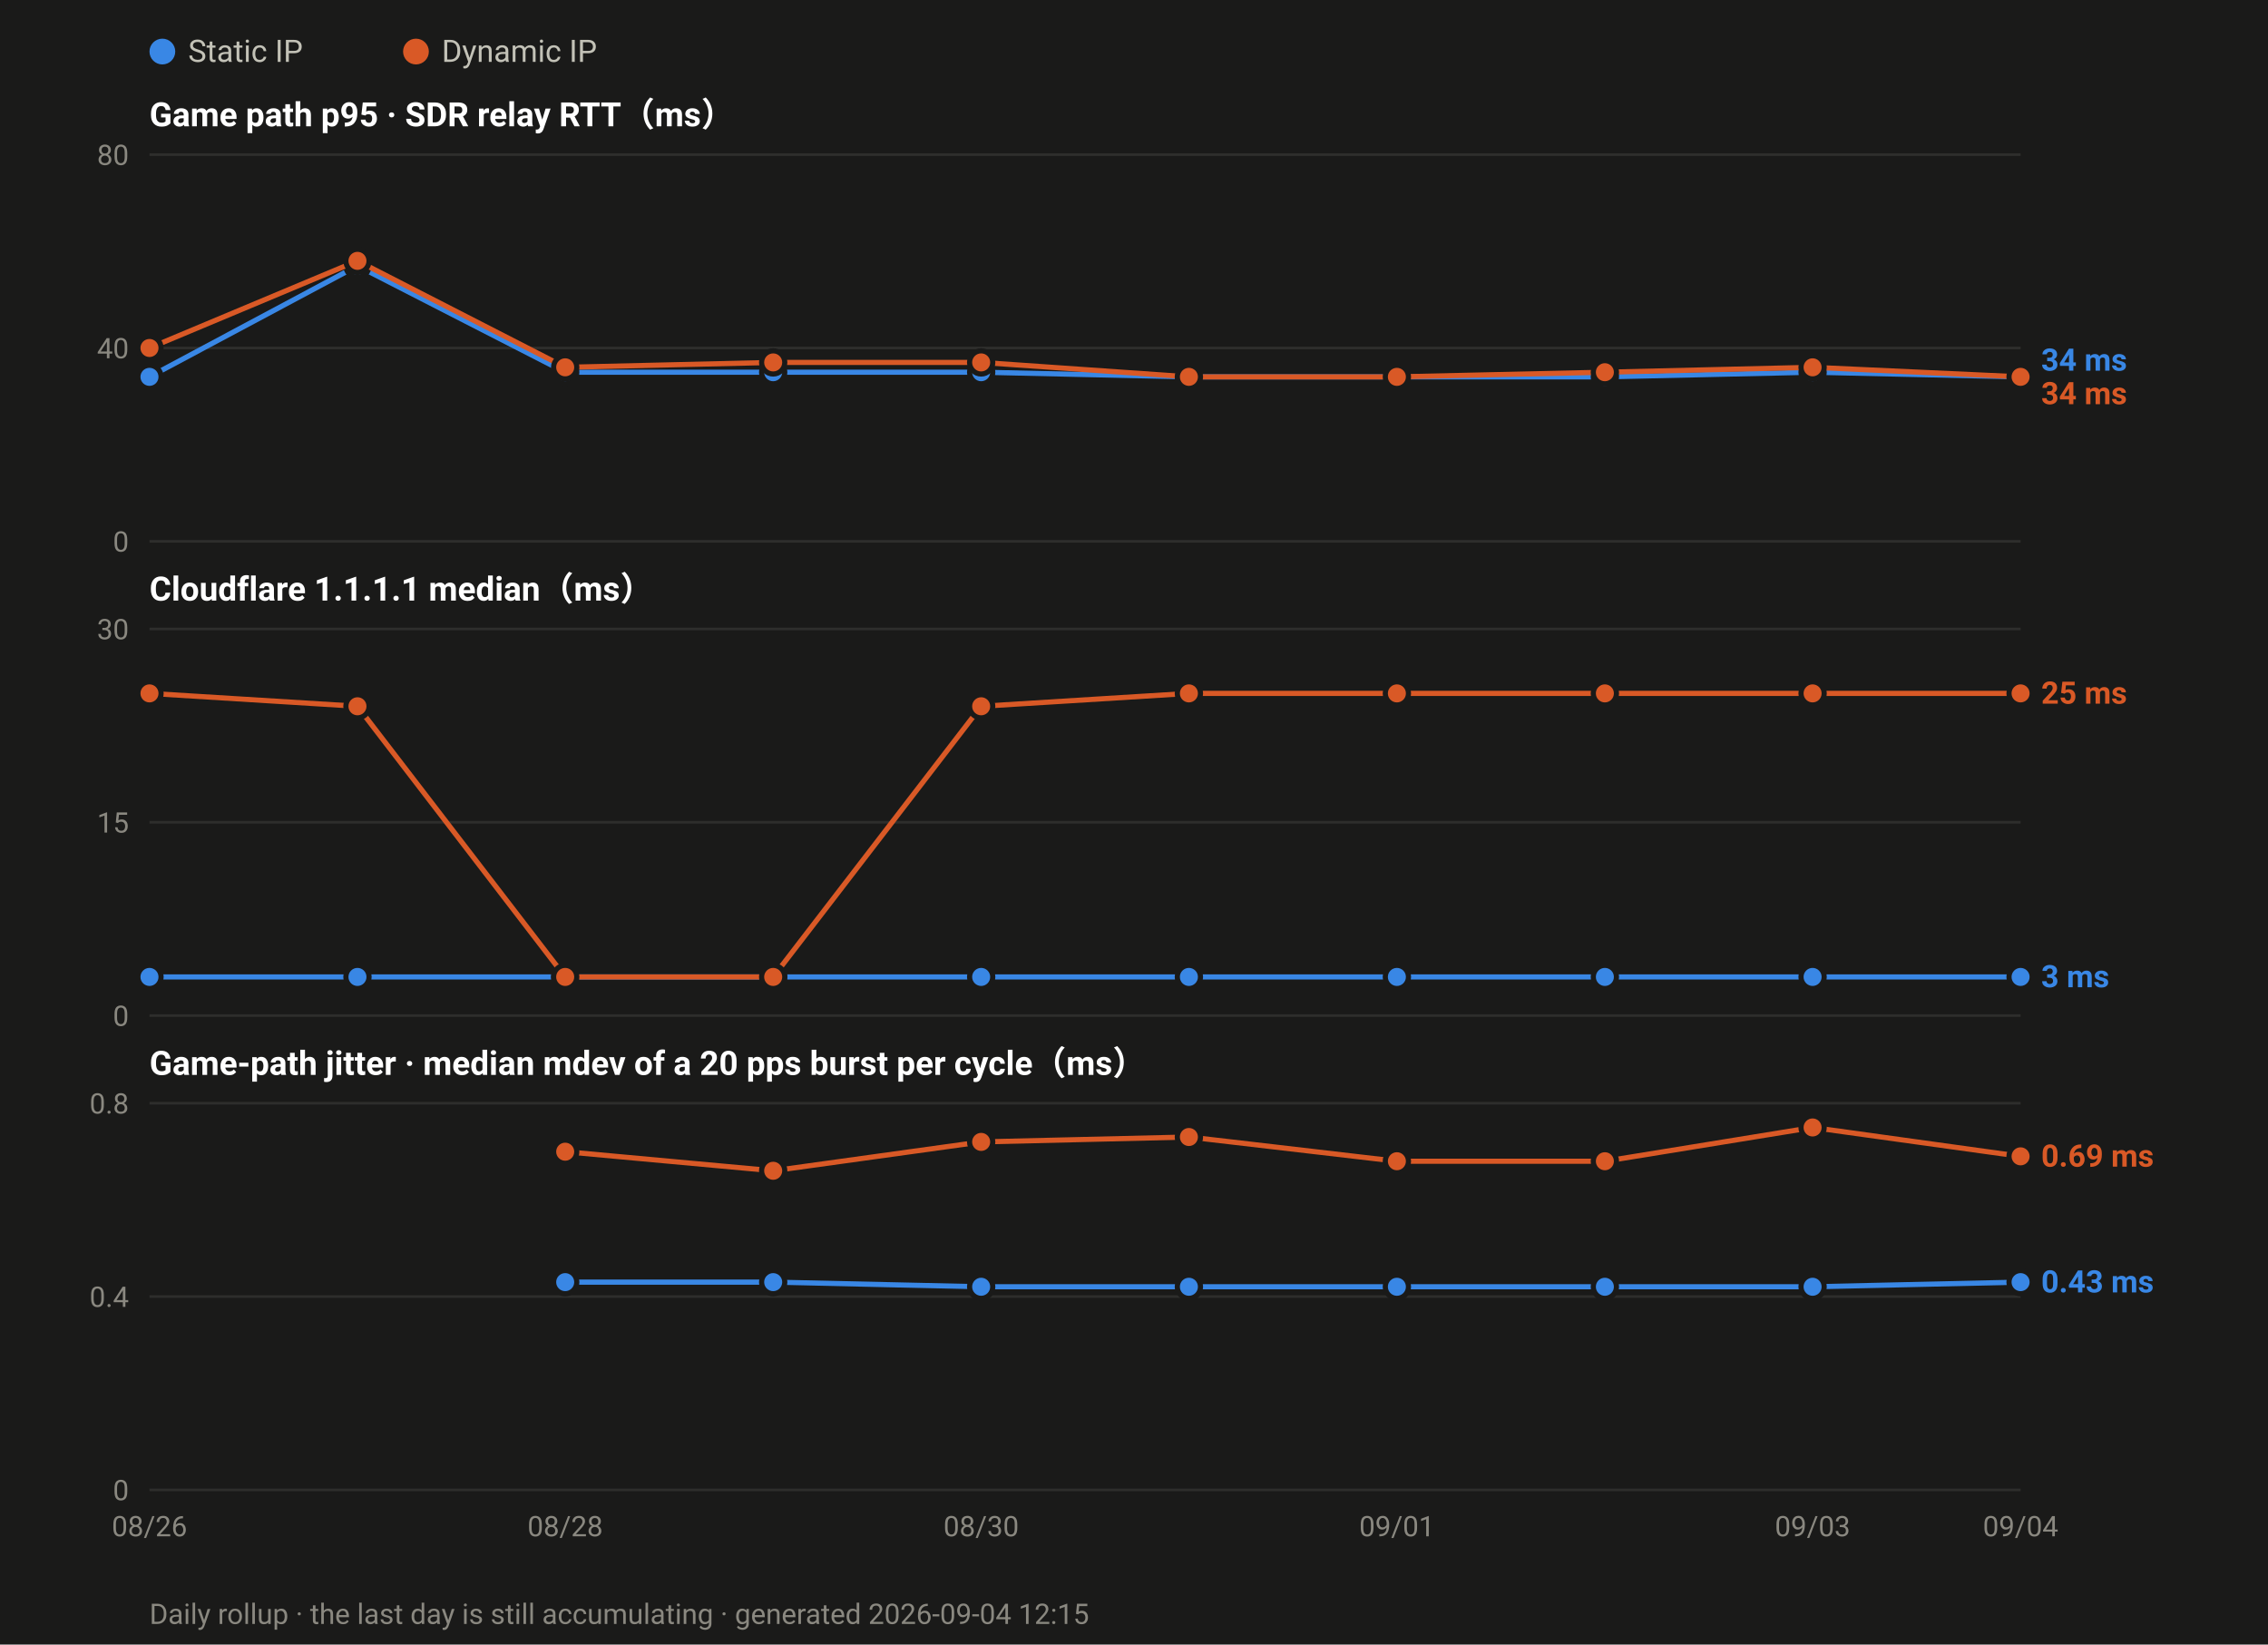
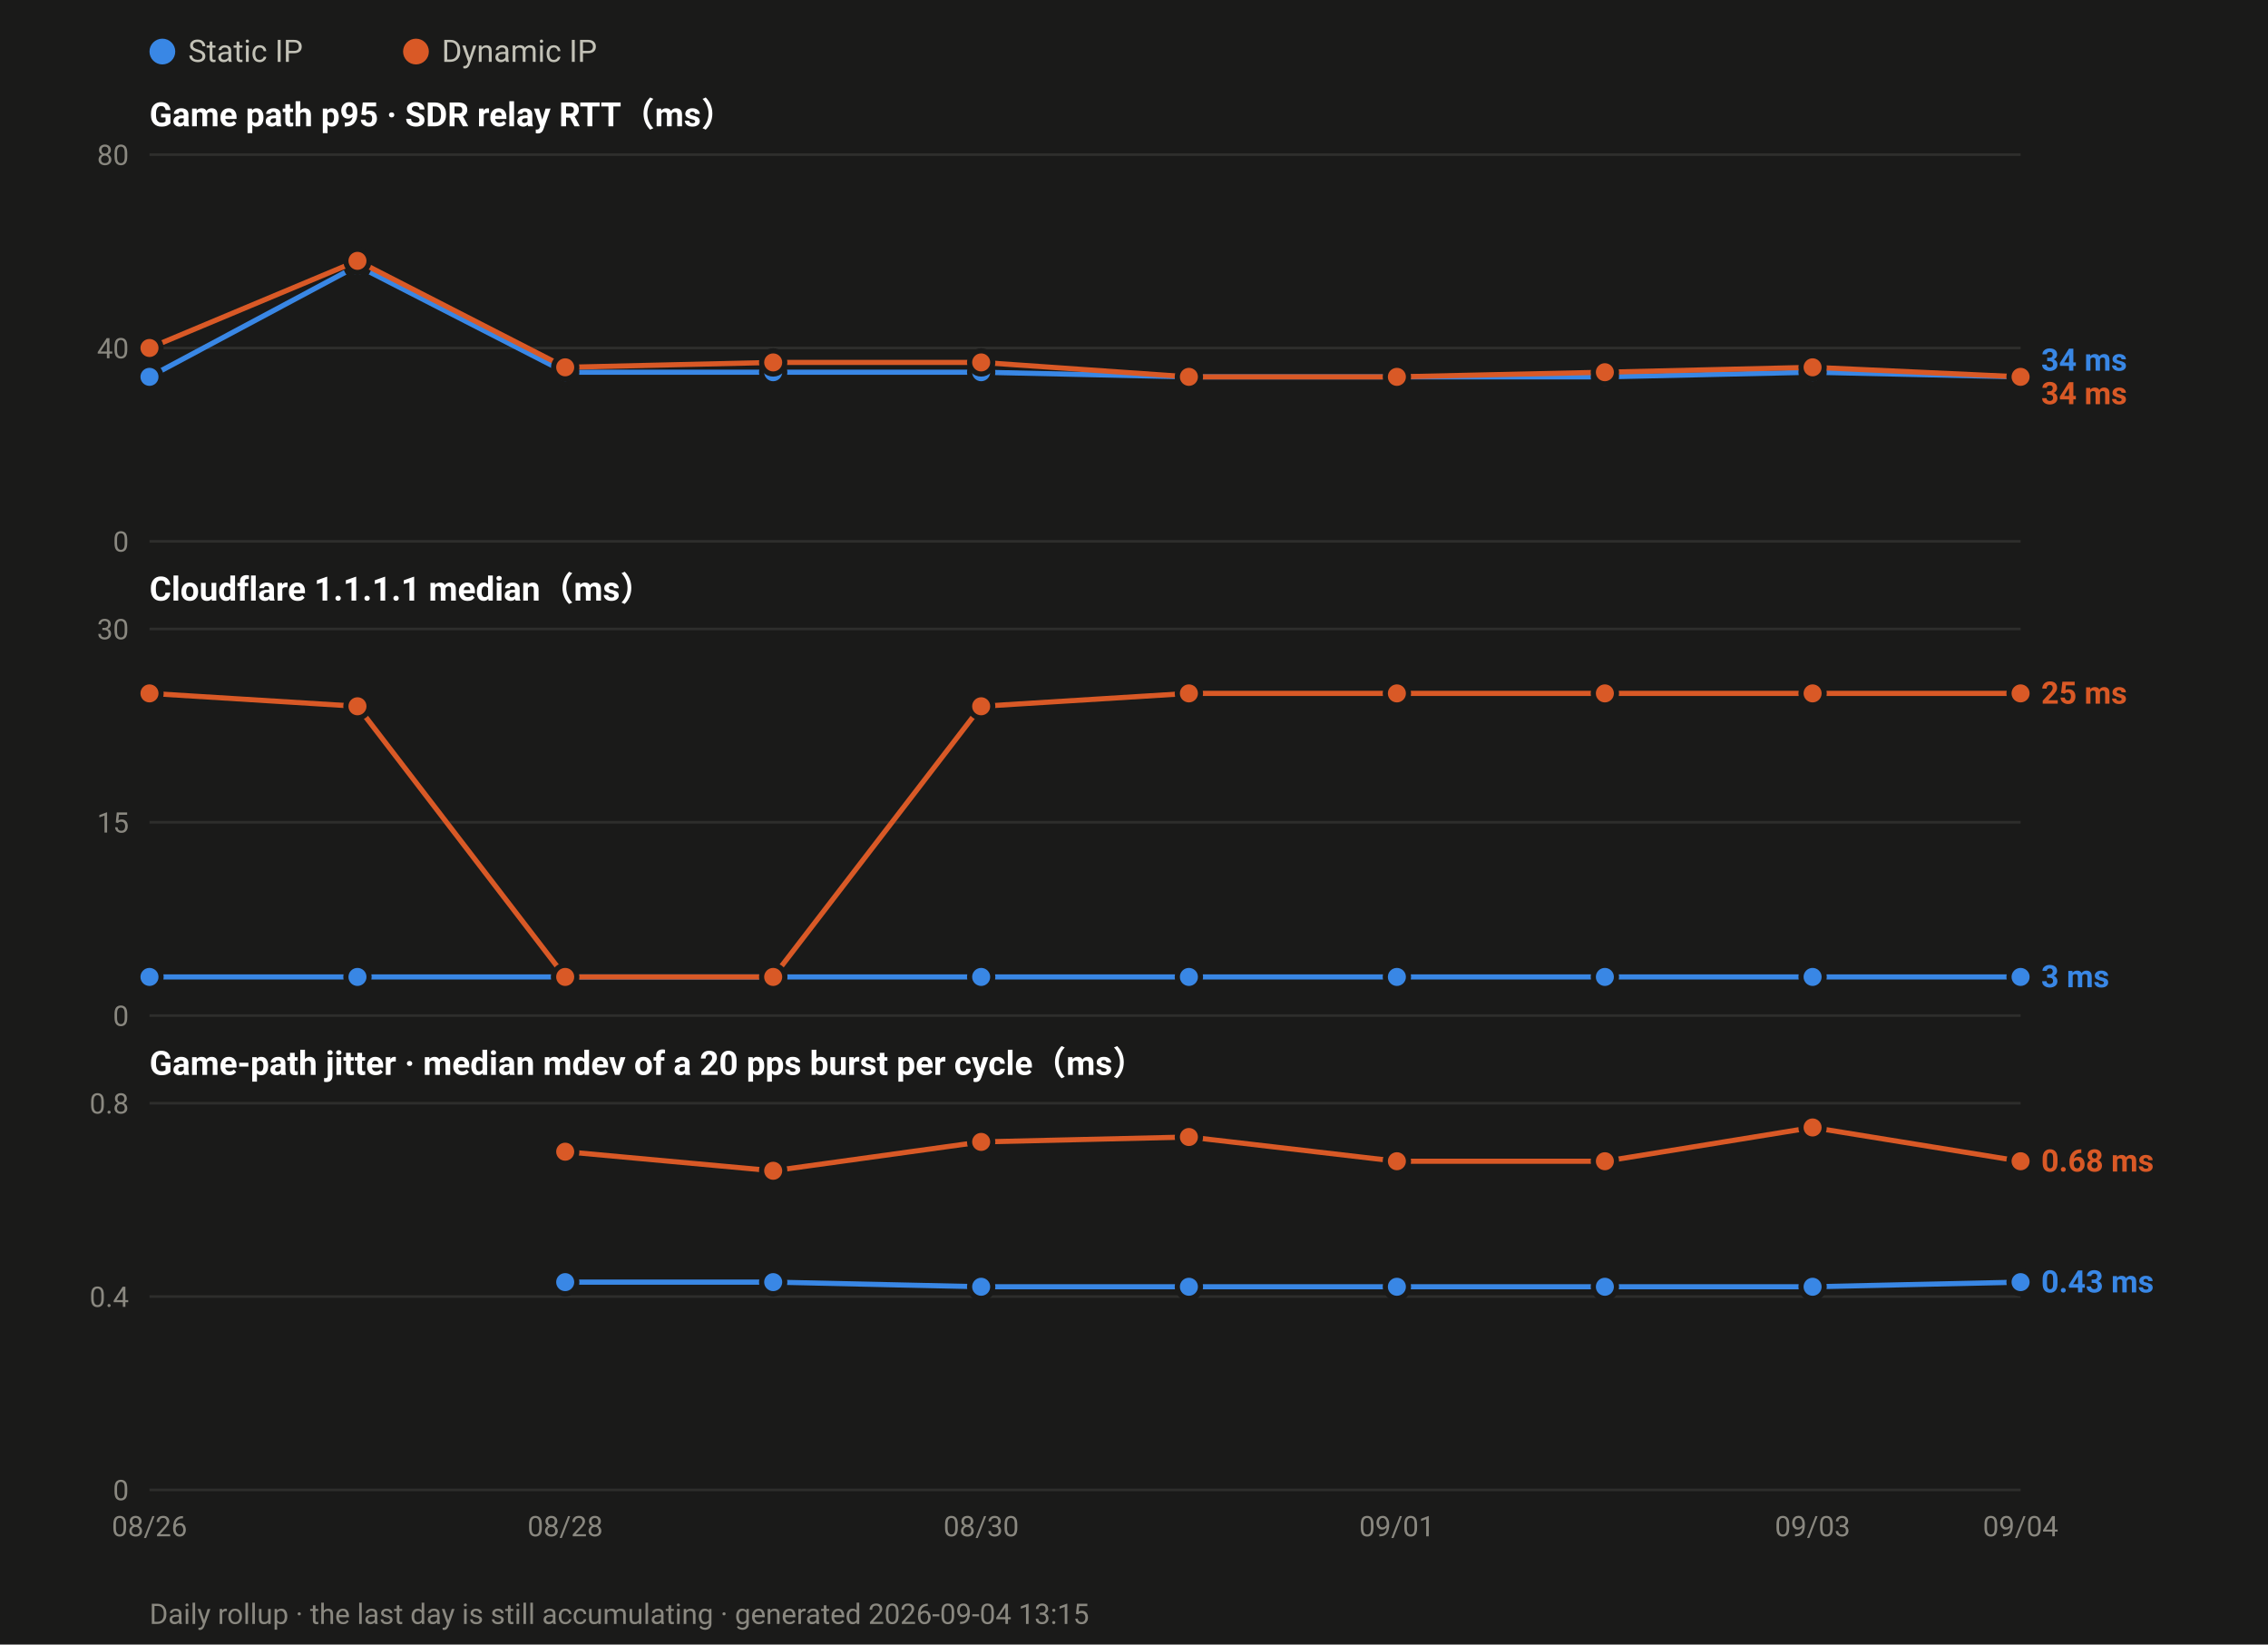
<svg xmlns="http://www.w3.org/2000/svg" width="880" height="638" viewBox="0 0 880 638" font-family="ui-sans-serif,-apple-system,Segoe UI,Roboto,Helvetica,Arial,sans-serif">
  <rect width="880" height="638" fill="#1a1a19" />
  <circle cx="63.0" cy="20" r="5" fill="#3987e5" />
  <text x="73.0" y="24" font-size="12" fill="#c3c2b7">Static IP</text>
  <circle cx="161.4" cy="20" r="5" fill="#d95926" />
  <text x="171.4" y="24" font-size="12" fill="#c3c2b7">Dynamic IP</text>
  <text x="58" y="49.0" font-size="13" font-weight="600" fill="#ffffff">Game path p95 · SDR relay RTT（ms）</text>
  <line x1="58" y1="210.0" x2="784.0" y2="210.0" stroke="#2e2e2c" stroke-width="1" />
  <text x="50" y="214.0" font-size="11" text-anchor="end" fill="#8a8880">0</text>
  <line x1="58" y1="135.0" x2="784.0" y2="135.0" stroke="#2e2e2c" stroke-width="1" />
  <text x="50" y="139.0" font-size="11" text-anchor="end" fill="#8a8880">40</text>
  <line x1="58" y1="60.0" x2="784.0" y2="60.0" stroke="#2e2e2c" stroke-width="1" />
  <text x="50" y="64.0" font-size="11" text-anchor="end" fill="#8a8880">80</text>
  <polyline fill="none" stroke="#3987e5" stroke-width="2" stroke-linejoin="round" points="58.0,146.2 138.7,103.1 219.3,144.4 300.0,144.4 380.7,144.4 461.3,146.2 542.0,146.2 622.7,146.2 703.3,144.4 784.0,146.2" />
  <circle cx="58.0" cy="146.2" r="4.5" fill="#3987e5" stroke="#1a1a19" stroke-width="2" />
  <circle cx="138.7" cy="103.1" r="4.5" fill="#3987e5" stroke="#1a1a19" stroke-width="2" />
  <circle cx="219.3" cy="144.4" r="4.5" fill="#3987e5" stroke="#1a1a19" stroke-width="2" />
  <circle cx="300.0" cy="144.4" r="4.5" fill="#3987e5" stroke="#1a1a19" stroke-width="2" />
  <circle cx="380.7" cy="144.4" r="4.5" fill="#3987e5" stroke="#1a1a19" stroke-width="2" />
  <circle cx="461.3" cy="146.2" r="4.5" fill="#3987e5" stroke="#1a1a19" stroke-width="2" />
  <circle cx="542.0" cy="146.2" r="4.5" fill="#3987e5" stroke="#1a1a19" stroke-width="2" />
  <circle cx="622.7" cy="146.2" r="4.5" fill="#3987e5" stroke="#1a1a19" stroke-width="2" />
  <circle cx="703.3" cy="144.4" r="4.5" fill="#3987e5" stroke="#1a1a19" stroke-width="2" />
  <circle cx="784.0" cy="146.2" r="4.5" fill="#3987e5" stroke="#1a1a19" stroke-width="2" />
  <polyline fill="none" stroke="#d95926" stroke-width="2" stroke-linejoin="round" points="58.0,135.0 138.7,101.2 219.3,142.5 300.0,140.6 380.7,140.6 461.3,146.2 542.0,146.2 622.7,144.4 703.3,142.5 784.0,146.2" />
  <circle cx="58.0" cy="135.0" r="4.5" fill="#d95926" stroke="#1a1a19" stroke-width="2" />
  <circle cx="138.7" cy="101.2" r="4.5" fill="#d95926" stroke="#1a1a19" stroke-width="2" />
  <circle cx="219.3" cy="142.5" r="4.5" fill="#d95926" stroke="#1a1a19" stroke-width="2" />
  <circle cx="300.0" cy="140.6" r="4.5" fill="#d95926" stroke="#1a1a19" stroke-width="2" />
  <circle cx="380.7" cy="140.6" r="4.5" fill="#d95926" stroke="#1a1a19" stroke-width="2" />
  <circle cx="461.3" cy="146.2" r="4.5" fill="#d95926" stroke="#1a1a19" stroke-width="2" />
  <circle cx="542.0" cy="146.2" r="4.5" fill="#d95926" stroke="#1a1a19" stroke-width="2" />
  <circle cx="622.7" cy="144.4" r="4.5" fill="#d95926" stroke="#1a1a19" stroke-width="2" />
  <circle cx="703.3" cy="142.5" r="4.5" fill="#d95926" stroke="#1a1a19" stroke-width="2" />
  <circle cx="784.0" cy="146.2" r="4.5" fill="#d95926" stroke="#1a1a19" stroke-width="2" />
  <text x="792.0" y="143.8" font-size="12" font-weight="600" fill="#3987e5">34 ms</text>
  <text x="792.0" y="156.8" font-size="12" font-weight="600" fill="#d95926">34 ms</text>
  <text x="58" y="233.0" font-size="13" font-weight="600" fill="#ffffff">Cloudflare 1.1.1.1 median（ms）</text>
  <line x1="58" y1="394.0" x2="784.0" y2="394.0" stroke="#2e2e2c" stroke-width="1" />
  <text x="50" y="398.0" font-size="11" text-anchor="end" fill="#8a8880">0</text>
  <line x1="58" y1="319.0" x2="784.0" y2="319.0" stroke="#2e2e2c" stroke-width="1" />
  <text x="50" y="323.0" font-size="11" text-anchor="end" fill="#8a8880">15</text>
  <line x1="58" y1="244.0" x2="784.0" y2="244.0" stroke="#2e2e2c" stroke-width="1" />
  <text x="50" y="248.0" font-size="11" text-anchor="end" fill="#8a8880">30</text>
  <polyline fill="none" stroke="#3987e5" stroke-width="2" stroke-linejoin="round" points="58.0,379.0 138.7,379.0 219.3,379.0 300.0,379.0 380.7,379.0 461.3,379.0 542.0,379.0 622.7,379.0 703.3,379.0 784.0,379.0" />
  <circle cx="58.0" cy="379.0" r="4.5" fill="#3987e5" stroke="#1a1a19" stroke-width="2" />
  <circle cx="138.7" cy="379.0" r="4.5" fill="#3987e5" stroke="#1a1a19" stroke-width="2" />
  <circle cx="219.3" cy="379.0" r="4.5" fill="#3987e5" stroke="#1a1a19" stroke-width="2" />
  <circle cx="300.0" cy="379.0" r="4.5" fill="#3987e5" stroke="#1a1a19" stroke-width="2" />
  <circle cx="380.7" cy="379.0" r="4.5" fill="#3987e5" stroke="#1a1a19" stroke-width="2" />
  <circle cx="461.3" cy="379.0" r="4.5" fill="#3987e5" stroke="#1a1a19" stroke-width="2" />
  <circle cx="542.0" cy="379.0" r="4.5" fill="#3987e5" stroke="#1a1a19" stroke-width="2" />
  <circle cx="622.7" cy="379.0" r="4.5" fill="#3987e5" stroke="#1a1a19" stroke-width="2" />
  <circle cx="703.3" cy="379.0" r="4.5" fill="#3987e5" stroke="#1a1a19" stroke-width="2" />
  <circle cx="784.0" cy="379.0" r="4.5" fill="#3987e5" stroke="#1a1a19" stroke-width="2" />
  <polyline fill="none" stroke="#d95926" stroke-width="2" stroke-linejoin="round" points="58.0,269.0 138.7,274.0 219.3,379.0 300.0,379.0 380.7,274.0 461.3,269.0 542.0,269.0 622.7,269.0 703.3,269.0 784.0,269.0" />
  <circle cx="58.0" cy="269.0" r="4.5" fill="#d95926" stroke="#1a1a19" stroke-width="2" />
  <circle cx="138.7" cy="274.0" r="4.5" fill="#d95926" stroke="#1a1a19" stroke-width="2" />
  <circle cx="219.3" cy="379.0" r="4.5" fill="#d95926" stroke="#1a1a19" stroke-width="2" />
  <circle cx="300.0" cy="379.0" r="4.5" fill="#d95926" stroke="#1a1a19" stroke-width="2" />
  <circle cx="380.7" cy="274.0" r="4.5" fill="#d95926" stroke="#1a1a19" stroke-width="2" />
  <circle cx="461.3" cy="269.0" r="4.5" fill="#d95926" stroke="#1a1a19" stroke-width="2" />
  <circle cx="542.0" cy="269.0" r="4.5" fill="#d95926" stroke="#1a1a19" stroke-width="2" />
  <circle cx="622.7" cy="269.0" r="4.5" fill="#d95926" stroke="#1a1a19" stroke-width="2" />
  <circle cx="703.3" cy="269.0" r="4.5" fill="#d95926" stroke="#1a1a19" stroke-width="2" />
  <circle cx="784.0" cy="269.0" r="4.5" fill="#d95926" stroke="#1a1a19" stroke-width="2" />
  <text x="792.0" y="273.0" font-size="12" font-weight="600" fill="#d95926">25 ms</text>
  <text x="792.0" y="383.0" font-size="12" font-weight="600" fill="#3987e5">3 ms</text>
  <text x="58" y="417.0" font-size="13" font-weight="600" fill="#ffffff">Game-path jitter · median mdev of a 20 pps burst per cycle（ms）</text>
  <line x1="58" y1="578.0" x2="784.0" y2="578.0" stroke="#2e2e2c" stroke-width="1" />
  <text x="50" y="582.0" font-size="11" text-anchor="end" fill="#8a8880">0</text>
  <line x1="58" y1="503.0" x2="784.0" y2="503.0" stroke="#2e2e2c" stroke-width="1" />
  <text x="50" y="507.0" font-size="11" text-anchor="end" fill="#8a8880">0.4</text>
  <line x1="58" y1="428.0" x2="784.0" y2="428.0" stroke="#2e2e2c" stroke-width="1" />
  <text x="50" y="432.0" font-size="11" text-anchor="end" fill="#8a8880">0.8</text>
  <polyline fill="none" stroke="#3987e5" stroke-width="2" stroke-linejoin="round" points="219.3,497.4 300.0,497.4 380.7,499.2 461.3,499.2 542.0,499.2 622.7,499.2 703.3,499.2 784.0,497.4" />
  <circle cx="219.3" cy="497.4" r="4.5" fill="#3987e5" stroke="#1a1a19" stroke-width="2" />
  <circle cx="300.0" cy="497.4" r="4.5" fill="#3987e5" stroke="#1a1a19" stroke-width="2" />
  <circle cx="380.7" cy="499.2" r="4.5" fill="#3987e5" stroke="#1a1a19" stroke-width="2" />
  <circle cx="461.3" cy="499.2" r="4.5" fill="#3987e5" stroke="#1a1a19" stroke-width="2" />
  <circle cx="542.0" cy="499.2" r="4.5" fill="#3987e5" stroke="#1a1a19" stroke-width="2" />
  <circle cx="622.7" cy="499.2" r="4.5" fill="#3987e5" stroke="#1a1a19" stroke-width="2" />
  <circle cx="703.3" cy="499.2" r="4.5" fill="#3987e5" stroke="#1a1a19" stroke-width="2" />
  <circle cx="784.0" cy="497.4" r="4.5" fill="#3987e5" stroke="#1a1a19" stroke-width="2" />
-   <polyline fill="none" stroke="#d95926" stroke-width="2" stroke-linejoin="round" points="219.3,446.8 300.0,454.2 380.7,443.0 461.3,441.1 542.0,450.5 622.7,450.5 703.3,437.4 784.0,448.6" />
+   <polyline fill="none" stroke="#d95926" stroke-width="2" stroke-linejoin="round" points="219.3,446.8 300.0,454.2 380.7,443.0 461.3,441.1 542.0,450.5 622.7,450.5 703.3,437.4 784.0,450.5" />
  <circle cx="219.3" cy="446.8" r="4.5" fill="#d95926" stroke="#1a1a19" stroke-width="2" />
  <circle cx="300.0" cy="454.2" r="4.5" fill="#d95926" stroke="#1a1a19" stroke-width="2" />
  <circle cx="380.7" cy="443.0" r="4.5" fill="#d95926" stroke="#1a1a19" stroke-width="2" />
  <circle cx="461.3" cy="441.1" r="4.5" fill="#d95926" stroke="#1a1a19" stroke-width="2" />
  <circle cx="542.0" cy="450.5" r="4.5" fill="#d95926" stroke="#1a1a19" stroke-width="2" />
  <circle cx="622.7" cy="450.5" r="4.5" fill="#d95926" stroke="#1a1a19" stroke-width="2" />
  <circle cx="703.3" cy="437.4" r="4.5" fill="#d95926" stroke="#1a1a19" stroke-width="2" />
-   <circle cx="784.0" cy="448.6" r="4.5" fill="#d95926" stroke="#1a1a19" stroke-width="2" />
-   <text x="792.0" y="452.6" font-size="12" font-weight="600" fill="#d95926">0.69 ms</text>
+   <circle cx="784.0" cy="450.5" r="4.5" fill="#d95926" stroke="#1a1a19" stroke-width="2" />
+   <text x="792.0" y="454.5" font-size="12" font-weight="600" fill="#d95926">0.68 ms</text>
  <text x="792.0" y="501.4" font-size="12" font-weight="600" fill="#3987e5">0.43 ms</text>
  <text x="58.0" y="596.0" font-size="11" text-anchor="middle" fill="#8a8880">08/26</text>
  <text x="219.3" y="596.0" font-size="11" text-anchor="middle" fill="#8a8880">08/28</text>
  <text x="380.7" y="596.0" font-size="11" text-anchor="middle" fill="#8a8880">08/30</text>
  <text x="542.0" y="596.0" font-size="11" text-anchor="middle" fill="#8a8880">09/01</text>
  <text x="703.3" y="596.0" font-size="11" text-anchor="middle" fill="#8a8880">09/03</text>
  <text x="784.0" y="596.0" font-size="11" text-anchor="middle" fill="#8a8880">09/04</text>
-   <text x="58" y="630" font-size="11" fill="#8a8880">Daily rollup · the last day is still accumulating · generated 2026-09-04 12:15</text>
+   <text x="58" y="630" font-size="11" fill="#8a8880">Daily rollup · the last day is still accumulating · generated 2026-09-04 13:15</text>
</svg>
